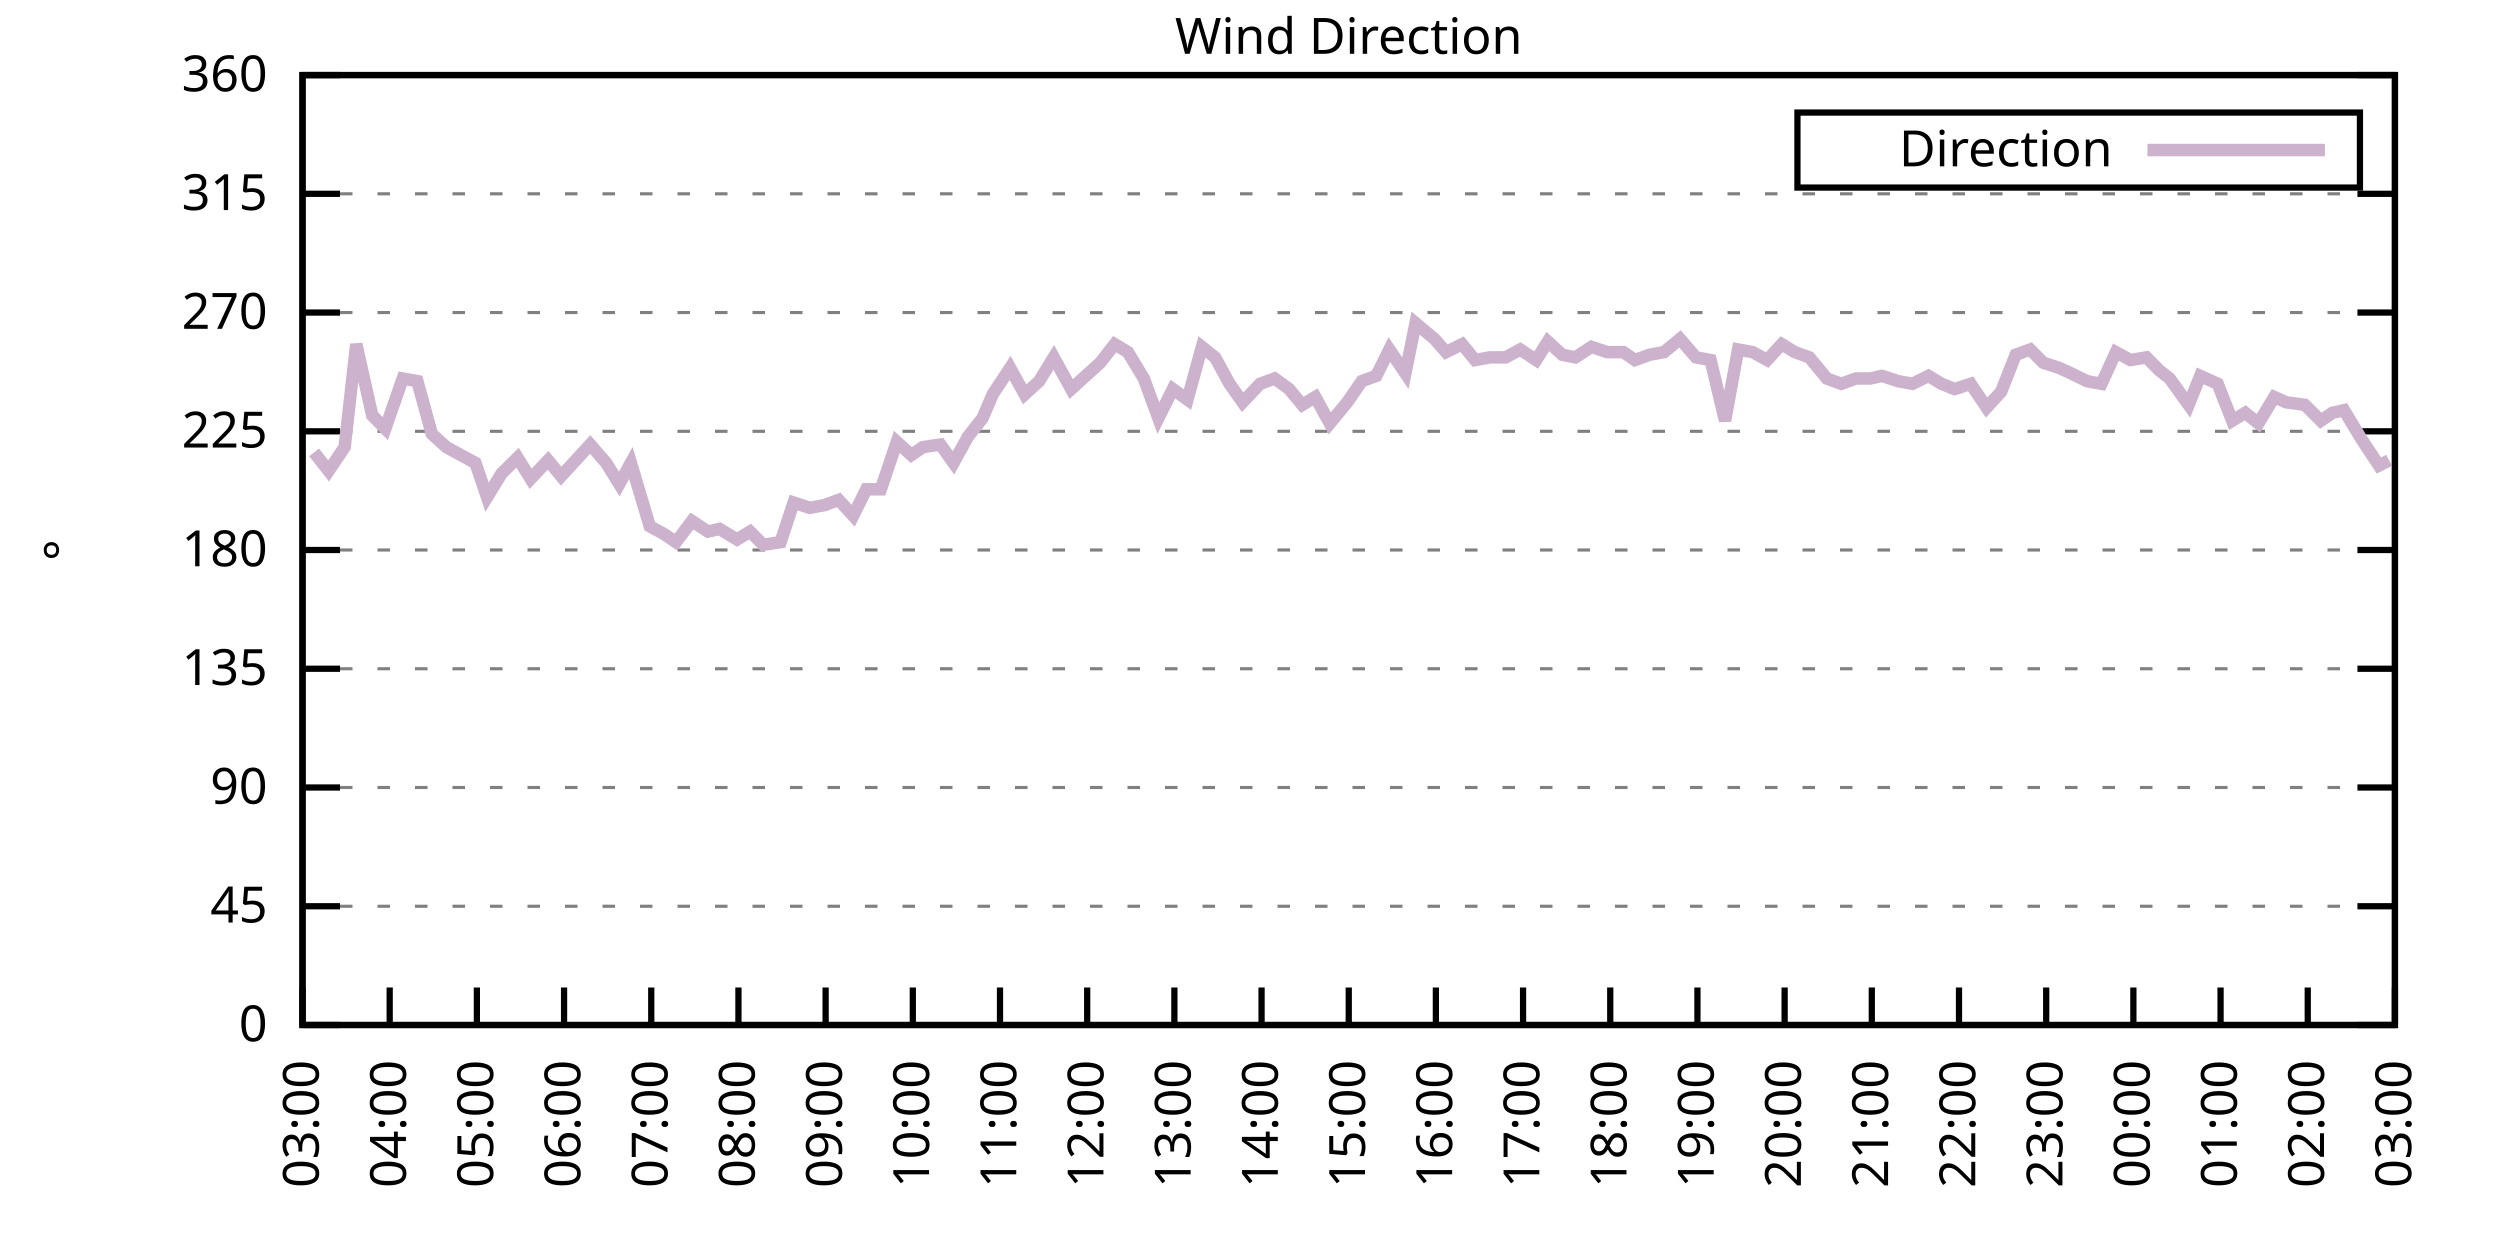
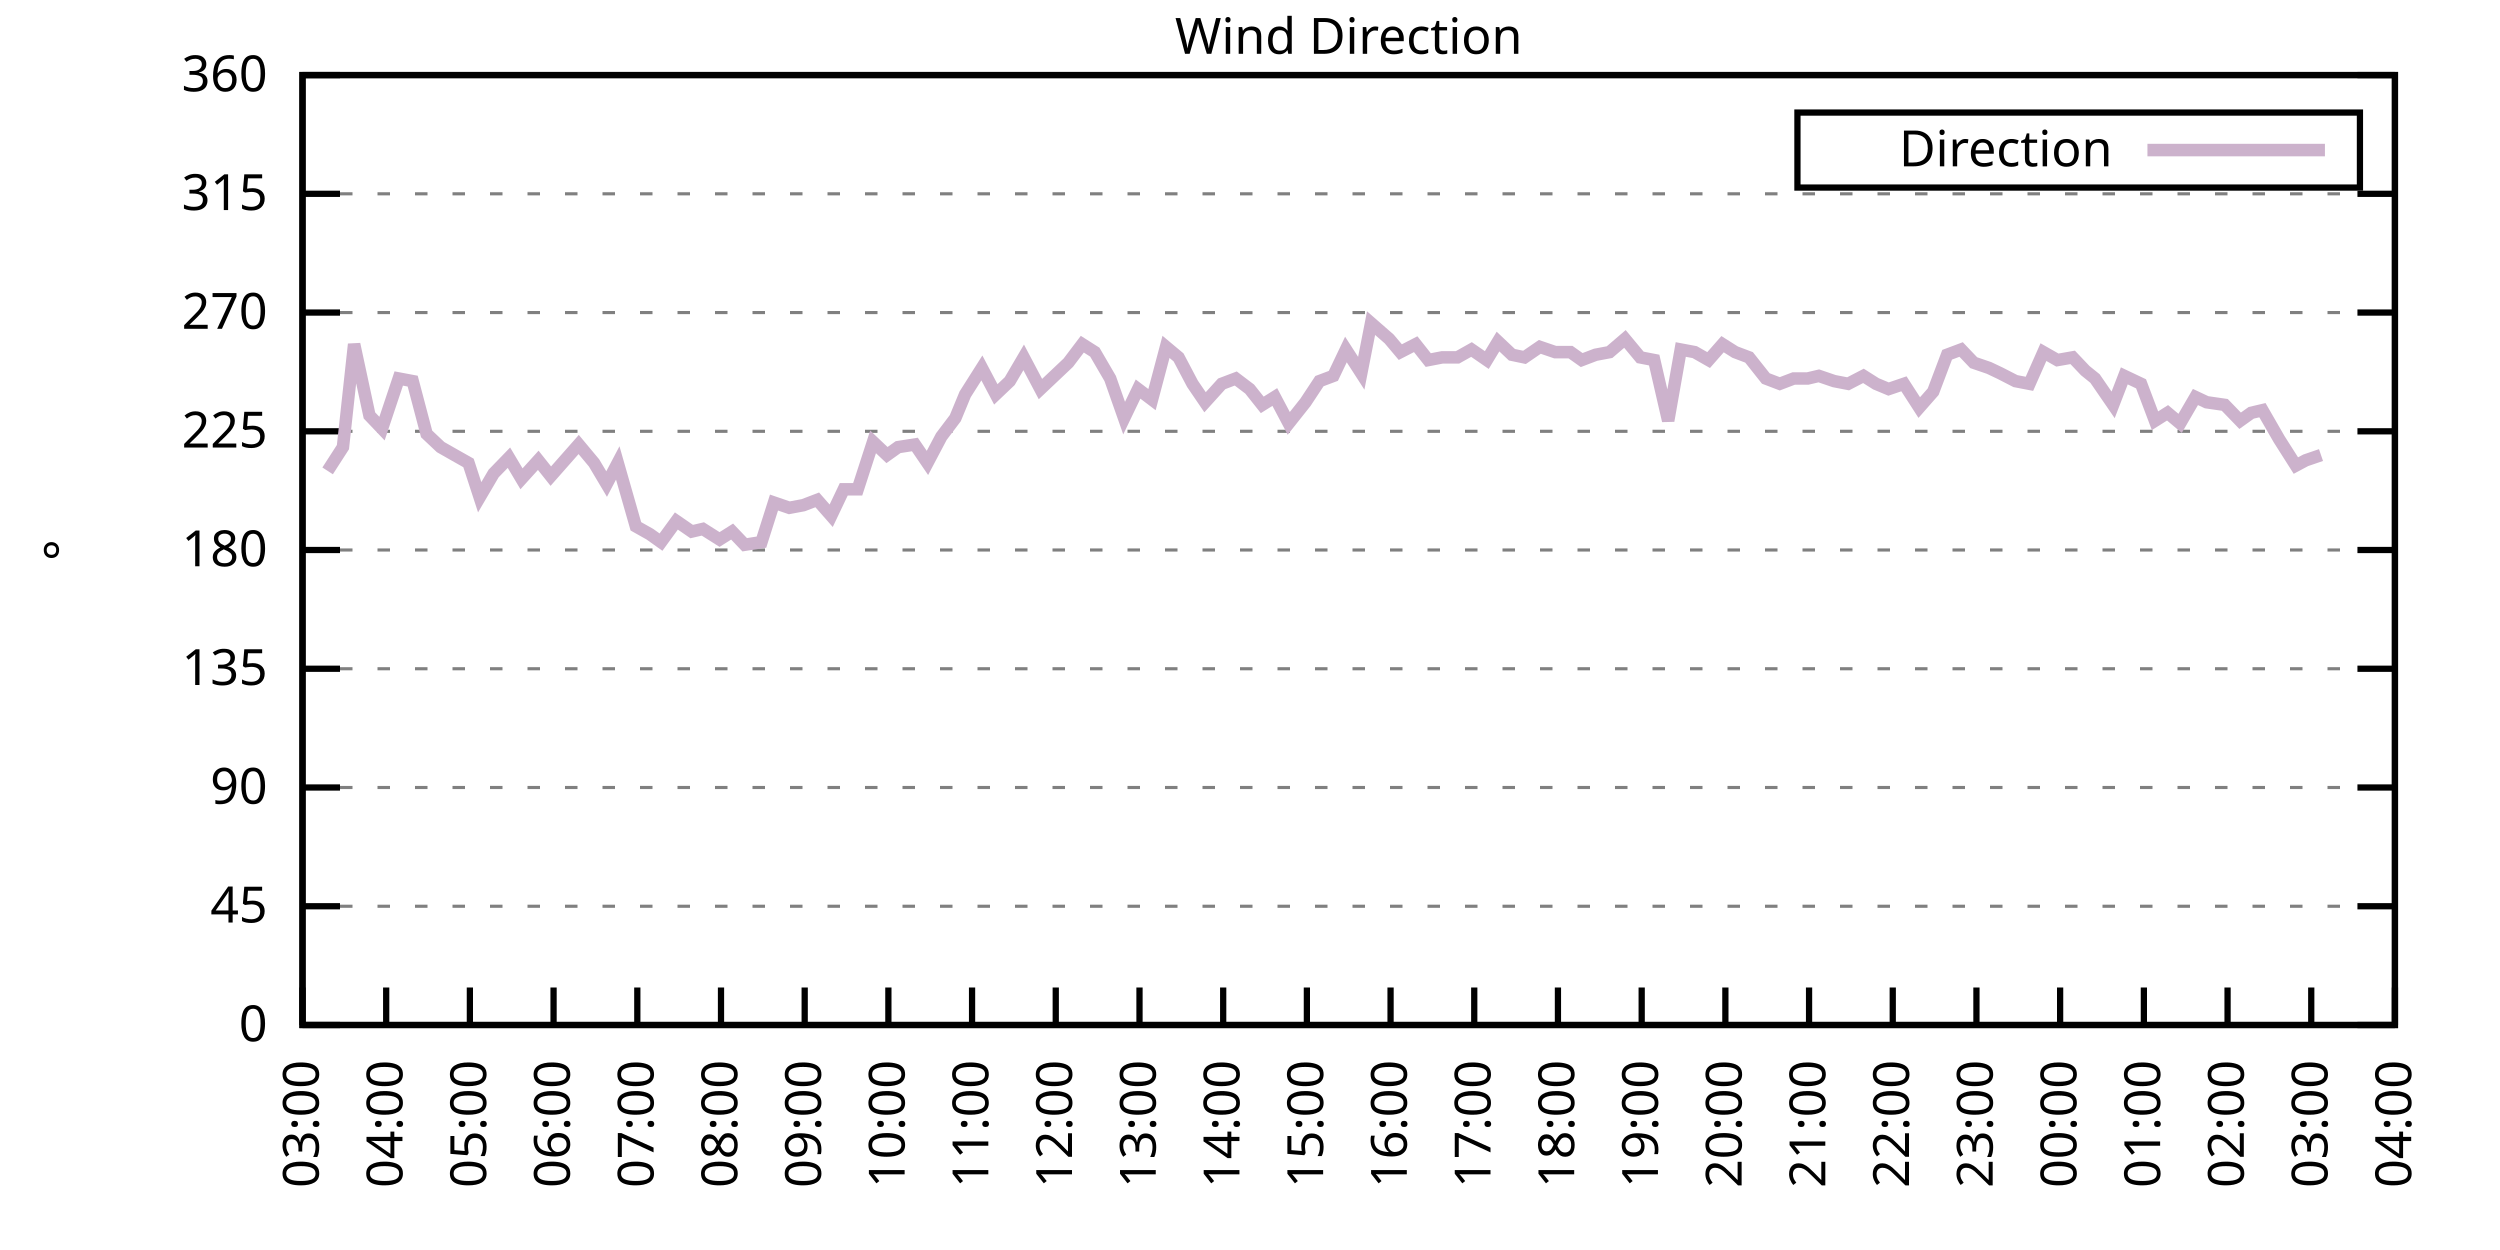
<svg xmlns="http://www.w3.org/2000/svg" xmlns:xlink="http://www.w3.org/1999/xlink" width="400" height="200" viewBox="0 0 400 200">
  <g id="gnuplot_canvas">
    <rect x="0" y="0" width="400" height="200" fill="none" />
    <defs>
      <circle id="gpDot" r="0.5" stroke-width="0.5" stroke="currentColor" />
      <path id="gpPt0" stroke-width="0.333" stroke="currentColor" d="M-1,0 h2 M0,-1 v2" />
      <path id="gpPt1" stroke-width="0.333" stroke="currentColor" d="M-1,-1 L1,1 M1,-1 L-1,1" />
      <path id="gpPt2" stroke-width="0.333" stroke="currentColor" d="M-1,0 L1,0 M0,-1 L0,1 M-1,-1 L1,1 M-1,1 L1,-1" />
      <rect id="gpPt3" stroke-width="0.333" stroke="currentColor" x="-1" y="-1" width="2" height="2" />
      <rect id="gpPt4" stroke-width="0.333" stroke="currentColor" fill="currentColor" x="-1" y="-1" width="2" height="2" />
      <circle id="gpPt5" stroke-width="0.333" stroke="currentColor" cx="0" cy="0" r="1" />
      <use xlink:href="#gpPt5" id="gpPt6" fill="currentColor" stroke="none" />
      <path id="gpPt7" stroke-width="0.333" stroke="currentColor" d="M0,-1.33 L-1.33,0.67 L1.33,0.67 z" />
      <use xlink:href="#gpPt7" id="gpPt8" fill="currentColor" stroke="none" />
      <use xlink:href="#gpPt7" id="gpPt9" stroke="currentColor" transform="rotate(180)" />
      <use xlink:href="#gpPt9" id="gpPt10" fill="currentColor" stroke="none" />
      <use xlink:href="#gpPt3" id="gpPt11" stroke="currentColor" transform="rotate(45)" />
      <use xlink:href="#gpPt11" id="gpPt12" fill="currentColor" stroke="none" />
      <path id="gpPt13" stroke-width="0.333" stroke="currentColor" d="M0,1.330 L1.265,0.411 L0.782,-1.067 L-0.782,-1.076 L-1.265,0.411 z" />
      <use xlink:href="#gpPt13" id="gpPt14" fill="currentColor" stroke="none" />
      <filter id="textbox" filterUnits="objectBoundingBox" x="0" y="0" height="1" width="1">
        <feFlood flood-color="white" flood-opacity="1" result="bgnd" />
        <feComposite in="SourceGraphic" in2="bgnd" operator="atop" />
      </filter>
      <filter id="greybox" filterUnits="objectBoundingBox" x="0" y="0" height="1" width="1">
        <feFlood flood-color="lightgrey" flood-opacity="1" result="grey" />
        <feComposite in="SourceGraphic" in2="grey" operator="atop" />
      </filter>
    </defs>
    <g fill="none" color="white" stroke="currentColor" stroke-width="1.00" stroke-linecap="butt" stroke-linejoin="miter">
</g>
    <g fill="none" color="black" stroke="currentColor" stroke-width="1.00" stroke-linecap="butt" stroke-linejoin="miter">
      <g stroke="none" shape-rendering="crispEdges">
        <polygon fill="rgb(255, 255, 255)" points="48.40,164.00 383.18,164.00 383.18,12.02 48.40,12.02 " />
      </g>
    </g>
    <g fill="none" color="black" stroke="currentColor" stroke-width="1.00" stroke-linecap="butt" stroke-linejoin="miter">
</g>
    <g fill="none" color="black" stroke="black" stroke-width="0.50" stroke-linecap="butt" stroke-linejoin="miter">
</g>
    <g fill="none" color="gray" stroke="currentColor" stroke-width="0.50" stroke-linecap="butt" stroke-linejoin="miter">
      <path stroke="gray" stroke-dasharray="2,4" class="gridline" d="M48.40,164.00 L383.19,164.00  " />
    </g>
    <g fill="none" color="gray" stroke="gray" stroke-width="1.00" stroke-linecap="butt" stroke-linejoin="miter">
</g>
    <g fill="none" color="black" stroke="currentColor" stroke-width="1.00" stroke-linecap="butt" stroke-linejoin="miter">
      <path stroke="black" d="M48.40,164.00 L54.40,164.00 M383.19,164.00 L377.19,164.00  " />
      <g transform="translate(42.80,166.60)" stroke="none" fill="black" font-family="Sans" font-size="8.00" text-anchor="end">
        <text>
          <tspan font-family="Sans"> 0</tspan>
        </text>
      </g>
    </g>
    <g fill="none" color="black" stroke="currentColor" stroke-width="1.00" stroke-linecap="butt" stroke-linejoin="miter">
</g>
    <g fill="none" color="black" stroke="black" stroke-width="0.50" stroke-linecap="butt" stroke-linejoin="miter">
</g>
    <g fill="none" color="gray" stroke="currentColor" stroke-width="0.50" stroke-linecap="butt" stroke-linejoin="miter">
      <path stroke="gray" stroke-dasharray="2,4" class="gridline" d="M48.40,145.00 L383.19,145.00  " />
    </g>
    <g fill="none" color="gray" stroke="gray" stroke-width="1.00" stroke-linecap="butt" stroke-linejoin="miter">
</g>
    <g fill="none" color="black" stroke="currentColor" stroke-width="1.00" stroke-linecap="butt" stroke-linejoin="miter">
      <path stroke="black" d="M48.40,145.00 L54.40,145.00 M383.19,145.00 L377.19,145.00  " />
      <g transform="translate(42.80,147.60)" stroke="none" fill="black" font-family="Sans" font-size="8.00" text-anchor="end">
        <text>
          <tspan font-family="Sans"> 45</tspan>
        </text>
      </g>
    </g>
    <g fill="none" color="black" stroke="currentColor" stroke-width="1.00" stroke-linecap="butt" stroke-linejoin="miter">
</g>
    <g fill="none" color="black" stroke="black" stroke-width="0.50" stroke-linecap="butt" stroke-linejoin="miter">
</g>
    <g fill="none" color="gray" stroke="currentColor" stroke-width="0.50" stroke-linecap="butt" stroke-linejoin="miter">
      <path stroke="gray" stroke-dasharray="2,4" class="gridline" d="M48.40,126.00 L383.19,126.00  " />
    </g>
    <g fill="none" color="gray" stroke="gray" stroke-width="1.00" stroke-linecap="butt" stroke-linejoin="miter">
</g>
    <g fill="none" color="black" stroke="currentColor" stroke-width="1.00" stroke-linecap="butt" stroke-linejoin="miter">
      <path stroke="black" d="M48.40,126.00 L54.40,126.00 M383.19,126.00 L377.19,126.00  " />
      <g transform="translate(42.80,128.60)" stroke="none" fill="black" font-family="Sans" font-size="8.00" text-anchor="end">
        <text>
          <tspan font-family="Sans"> 90</tspan>
        </text>
      </g>
    </g>
    <g fill="none" color="black" stroke="currentColor" stroke-width="1.00" stroke-linecap="butt" stroke-linejoin="miter">
</g>
    <g fill="none" color="black" stroke="black" stroke-width="0.50" stroke-linecap="butt" stroke-linejoin="miter">
</g>
    <g fill="none" color="gray" stroke="currentColor" stroke-width="0.50" stroke-linecap="butt" stroke-linejoin="miter">
      <path stroke="gray" stroke-dasharray="2,4" class="gridline" d="M48.40,107.00 L383.19,107.00  " />
    </g>
    <g fill="none" color="gray" stroke="gray" stroke-width="1.00" stroke-linecap="butt" stroke-linejoin="miter">
</g>
    <g fill="none" color="black" stroke="currentColor" stroke-width="1.00" stroke-linecap="butt" stroke-linejoin="miter">
      <path stroke="black" d="M48.40,107.00 L54.40,107.00 M383.19,107.00 L377.19,107.00  " />
      <g transform="translate(42.80,109.60)" stroke="none" fill="black" font-family="Sans" font-size="8.00" text-anchor="end">
        <text>
          <tspan font-family="Sans"> 135</tspan>
        </text>
      </g>
    </g>
    <g fill="none" color="black" stroke="currentColor" stroke-width="1.00" stroke-linecap="butt" stroke-linejoin="miter">
</g>
    <g fill="none" color="black" stroke="black" stroke-width="0.50" stroke-linecap="butt" stroke-linejoin="miter">
</g>
    <g fill="none" color="gray" stroke="currentColor" stroke-width="0.50" stroke-linecap="butt" stroke-linejoin="miter">
      <path stroke="gray" stroke-dasharray="2,4" class="gridline" d="M48.40,88.00 L383.19,88.00  " />
    </g>
    <g fill="none" color="gray" stroke="gray" stroke-width="1.00" stroke-linecap="butt" stroke-linejoin="miter">
</g>
    <g fill="none" color="black" stroke="currentColor" stroke-width="1.00" stroke-linecap="butt" stroke-linejoin="miter">
      <path stroke="black" d="M48.40,88.00 L54.40,88.00 M383.19,88.00 L377.19,88.00  " />
      <g transform="translate(42.80,90.60)" stroke="none" fill="black" font-family="Sans" font-size="8.00" text-anchor="end">
        <text>
          <tspan font-family="Sans"> 180</tspan>
        </text>
      </g>
    </g>
    <g fill="none" color="black" stroke="currentColor" stroke-width="1.00" stroke-linecap="butt" stroke-linejoin="miter">
</g>
    <g fill="none" color="black" stroke="black" stroke-width="0.50" stroke-linecap="butt" stroke-linejoin="miter">
</g>
    <g fill="none" color="gray" stroke="currentColor" stroke-width="0.50" stroke-linecap="butt" stroke-linejoin="miter">
      <path stroke="gray" stroke-dasharray="2,4" class="gridline" d="M48.40,69.01 L383.19,69.01  " />
    </g>
    <g fill="none" color="gray" stroke="gray" stroke-width="1.00" stroke-linecap="butt" stroke-linejoin="miter">
</g>
    <g fill="none" color="black" stroke="currentColor" stroke-width="1.00" stroke-linecap="butt" stroke-linejoin="miter">
      <path stroke="black" d="M48.40,69.01 L54.40,69.01 M383.19,69.01 L377.19,69.01  " />
      <g transform="translate(42.80,71.61)" stroke="none" fill="black" font-family="Sans" font-size="8.00" text-anchor="end">
        <text>
          <tspan font-family="Sans"> 225</tspan>
        </text>
      </g>
    </g>
    <g fill="none" color="black" stroke="currentColor" stroke-width="1.00" stroke-linecap="butt" stroke-linejoin="miter">
</g>
    <g fill="none" color="black" stroke="black" stroke-width="0.50" stroke-linecap="butt" stroke-linejoin="miter">
</g>
    <g fill="none" color="gray" stroke="currentColor" stroke-width="0.50" stroke-linecap="butt" stroke-linejoin="miter">
      <path stroke="gray" stroke-dasharray="2,4" class="gridline" d="M48.40,50.01 L383.19,50.01  " />
    </g>
    <g fill="none" color="gray" stroke="gray" stroke-width="1.00" stroke-linecap="butt" stroke-linejoin="miter">
</g>
    <g fill="none" color="black" stroke="currentColor" stroke-width="1.00" stroke-linecap="butt" stroke-linejoin="miter">
      <path stroke="black" d="M48.40,50.01 L54.40,50.01 M383.19,50.01 L377.19,50.01  " />
      <g transform="translate(42.80,52.61)" stroke="none" fill="black" font-family="Sans" font-size="8.00" text-anchor="end">
        <text>
          <tspan font-family="Sans"> 270</tspan>
        </text>
      </g>
    </g>
    <g fill="none" color="black" stroke="currentColor" stroke-width="1.00" stroke-linecap="butt" stroke-linejoin="miter">
</g>
    <g fill="none" color="black" stroke="black" stroke-width="0.50" stroke-linecap="butt" stroke-linejoin="miter">
</g>
    <g fill="none" color="gray" stroke="currentColor" stroke-width="0.50" stroke-linecap="butt" stroke-linejoin="miter">
      <path stroke="gray" stroke-dasharray="2,4" class="gridline" d="M48.40,31.01 L383.19,31.01  " />
    </g>
    <g fill="none" color="gray" stroke="gray" stroke-width="1.00" stroke-linecap="butt" stroke-linejoin="miter">
</g>
    <g fill="none" color="black" stroke="currentColor" stroke-width="1.00" stroke-linecap="butt" stroke-linejoin="miter">
      <path stroke="black" d="M48.40,31.01 L54.40,31.01 M383.19,31.01 L377.19,31.01  " />
      <g transform="translate(42.80,33.61)" stroke="none" fill="black" font-family="Sans" font-size="8.00" text-anchor="end">
        <text>
          <tspan font-family="Sans"> 315</tspan>
        </text>
      </g>
    </g>
    <g fill="none" color="black" stroke="currentColor" stroke-width="1.00" stroke-linecap="butt" stroke-linejoin="miter">
</g>
    <g fill="none" color="black" stroke="black" stroke-width="0.50" stroke-linecap="butt" stroke-linejoin="miter">
</g>
    <g fill="none" color="gray" stroke="currentColor" stroke-width="0.50" stroke-linecap="butt" stroke-linejoin="miter">
      <path stroke="gray" stroke-dasharray="2,4" class="gridline" d="M48.40,12.01 L383.19,12.01  " />
    </g>
    <g fill="none" color="gray" stroke="gray" stroke-width="1.00" stroke-linecap="butt" stroke-linejoin="miter">
</g>
    <g fill="none" color="black" stroke="currentColor" stroke-width="1.00" stroke-linecap="butt" stroke-linejoin="miter">
      <path stroke="black" d="M48.40,12.01 L54.40,12.01 M383.19,12.01 L377.19,12.01  " />
      <g transform="translate(42.80,14.61)" stroke="none" fill="black" font-family="Sans" font-size="8.00" text-anchor="end">
        <text>
          <tspan font-family="Sans"> 360</tspan>
        </text>
      </g>
    </g>
    <g fill="none" color="black" stroke="currentColor" stroke-width="1.00" stroke-linecap="butt" stroke-linejoin="miter">
      <path stroke="black" d="M48.40,164.00 L48.40,158.00  " />
      <g transform="translate(51.00,169.60) rotate(270.00)" stroke="none" fill="black" font-family="Sans" font-size="8.00" text-anchor="end">
        <text>
          <tspan font-family="Sans">03:00</tspan>
        </text>
      </g>
    </g>
    <g fill="none" color="black" stroke="currentColor" stroke-width="1.00" stroke-linecap="butt" stroke-linejoin="miter">
-       <path stroke="black" d="M62.35,164.00 L62.35,158.00  " />
-       <g transform="translate(64.95,169.60) rotate(270.00)" stroke="none" fill="black" font-family="Sans" font-size="8.00" text-anchor="end">
+       <path stroke="black" d="M61.79,164.00 L61.79,158.00  " />
+       <g transform="translate(64.39,169.60) rotate(270.00)" stroke="none" fill="black" font-family="Sans" font-size="8.00" text-anchor="end">
        <text>
          <tspan font-family="Sans">04:00</tspan>
        </text>
      </g>
    </g>
    <g fill="none" color="black" stroke="currentColor" stroke-width="1.00" stroke-linecap="butt" stroke-linejoin="miter">
-       <path stroke="black" d="M76.30,164.00 L76.30,158.00  " />
-       <g transform="translate(78.90,169.60) rotate(270.00)" stroke="none" fill="black" font-family="Sans" font-size="8.00" text-anchor="end">
+       <path stroke="black" d="M75.18,164.00 L75.18,158.00  " />
+       <g transform="translate(77.78,169.60) rotate(270.00)" stroke="none" fill="black" font-family="Sans" font-size="8.00" text-anchor="end">
        <text>
          <tspan font-family="Sans">05:00</tspan>
        </text>
      </g>
    </g>
    <g fill="none" color="black" stroke="currentColor" stroke-width="1.00" stroke-linecap="butt" stroke-linejoin="miter">
-       <path stroke="black" d="M90.25,164.00 L90.25,158.00  " />
-       <g transform="translate(92.85,169.60) rotate(270.00)" stroke="none" fill="black" font-family="Sans" font-size="8.00" text-anchor="end">
+       <path stroke="black" d="M88.57,164.00 L88.57,158.00  " />
+       <g transform="translate(91.17,169.60) rotate(270.00)" stroke="none" fill="black" font-family="Sans" font-size="8.00" text-anchor="end">
        <text>
          <tspan font-family="Sans">06:00</tspan>
        </text>
      </g>
    </g>
    <g fill="none" color="black" stroke="currentColor" stroke-width="1.00" stroke-linecap="butt" stroke-linejoin="miter">
-       <path stroke="black" d="M104.20,164.00 L104.20,158.00  " />
-       <g transform="translate(106.80,169.60) rotate(270.00)" stroke="none" fill="black" font-family="Sans" font-size="8.00" text-anchor="end">
+       <path stroke="black" d="M101.97,164.00 L101.97,158.00  " />
+       <g transform="translate(104.57,169.60) rotate(270.00)" stroke="none" fill="black" font-family="Sans" font-size="8.00" text-anchor="end">
        <text>
          <tspan font-family="Sans">07:00</tspan>
        </text>
      </g>
    </g>
    <g fill="none" color="black" stroke="currentColor" stroke-width="1.00" stroke-linecap="butt" stroke-linejoin="miter">
-       <path stroke="black" d="M118.15,164.00 L118.15,158.00  " />
-       <g transform="translate(120.75,169.60) rotate(270.00)" stroke="none" fill="black" font-family="Sans" font-size="8.00" text-anchor="end">
+       <path stroke="black" d="M115.36,164.00 L115.36,158.00  " />
+       <g transform="translate(117.96,169.60) rotate(270.00)" stroke="none" fill="black" font-family="Sans" font-size="8.00" text-anchor="end">
        <text>
          <tspan font-family="Sans">08:00</tspan>
        </text>
      </g>
    </g>
    <g fill="none" color="black" stroke="currentColor" stroke-width="1.00" stroke-linecap="butt" stroke-linejoin="miter">
-       <path stroke="black" d="M132.10,164.00 L132.10,158.00  " />
-       <g transform="translate(134.70,169.60) rotate(270.00)" stroke="none" fill="black" font-family="Sans" font-size="8.00" text-anchor="end">
+       <path stroke="black" d="M128.75,164.00 L128.75,158.00  " />
+       <g transform="translate(131.35,169.60) rotate(270.00)" stroke="none" fill="black" font-family="Sans" font-size="8.00" text-anchor="end">
        <text>
          <tspan font-family="Sans">09:00</tspan>
        </text>
      </g>
    </g>
    <g fill="none" color="black" stroke="currentColor" stroke-width="1.00" stroke-linecap="butt" stroke-linejoin="miter">
-       <path stroke="black" d="M146.05,164.00 L146.05,158.00  " />
-       <g transform="translate(148.65,169.60) rotate(270.00)" stroke="none" fill="black" font-family="Sans" font-size="8.00" text-anchor="end">
+       <path stroke="black" d="M142.14,164.00 L142.14,158.00  " />
+       <g transform="translate(144.74,169.60) rotate(270.00)" stroke="none" fill="black" font-family="Sans" font-size="8.00" text-anchor="end">
        <text>
          <tspan font-family="Sans">10:00</tspan>
        </text>
      </g>
    </g>
    <g fill="none" color="black" stroke="currentColor" stroke-width="1.00" stroke-linecap="butt" stroke-linejoin="miter">
-       <path stroke="black" d="M160.00,164.00 L160.00,158.00  " />
-       <g transform="translate(162.60,169.60) rotate(270.00)" stroke="none" fill="black" font-family="Sans" font-size="8.00" text-anchor="end">
+       <path stroke="black" d="M155.53,164.00 L155.53,158.00  " />
+       <g transform="translate(158.13,169.60) rotate(270.00)" stroke="none" fill="black" font-family="Sans" font-size="8.00" text-anchor="end">
        <text>
          <tspan font-family="Sans">11:00</tspan>
        </text>
      </g>
    </g>
    <g fill="none" color="black" stroke="currentColor" stroke-width="1.00" stroke-linecap="butt" stroke-linejoin="miter">
-       <path stroke="black" d="M173.95,164.00 L173.95,158.00  " />
-       <g transform="translate(176.55,169.60) rotate(270.00)" stroke="none" fill="black" font-family="Sans" font-size="8.00" text-anchor="end">
+       <path stroke="black" d="M168.92,164.00 L168.92,158.00  " />
+       <g transform="translate(171.52,169.60) rotate(270.00)" stroke="none" fill="black" font-family="Sans" font-size="8.00" text-anchor="end">
        <text>
          <tspan font-family="Sans">12:00</tspan>
        </text>
      </g>
    </g>
    <g fill="none" color="black" stroke="currentColor" stroke-width="1.00" stroke-linecap="butt" stroke-linejoin="miter">
-       <path stroke="black" d="M187.90,164.00 L187.90,158.00  " />
-       <g transform="translate(190.50,169.60) rotate(270.00)" stroke="none" fill="black" font-family="Sans" font-size="8.00" text-anchor="end">
+       <path stroke="black" d="M182.32,164.00 L182.32,158.00  " />
+       <g transform="translate(184.92,169.60) rotate(270.00)" stroke="none" fill="black" font-family="Sans" font-size="8.00" text-anchor="end">
        <text>
          <tspan font-family="Sans">13:00</tspan>
        </text>
      </g>
    </g>
    <g fill="none" color="black" stroke="currentColor" stroke-width="1.00" stroke-linecap="butt" stroke-linejoin="miter">
-       <path stroke="black" d="M201.85,164.00 L201.85,158.00  " />
-       <g transform="translate(204.45,169.60) rotate(270.00)" stroke="none" fill="black" font-family="Sans" font-size="8.00" text-anchor="end">
+       <path stroke="black" d="M195.71,164.00 L195.71,158.00  " />
+       <g transform="translate(198.31,169.60) rotate(270.00)" stroke="none" fill="black" font-family="Sans" font-size="8.00" text-anchor="end">
        <text>
          <tspan font-family="Sans">14:00</tspan>
        </text>
      </g>
    </g>
    <g fill="none" color="black" stroke="currentColor" stroke-width="1.00" stroke-linecap="butt" stroke-linejoin="miter">
-       <path stroke="black" d="M215.80,164.00 L215.80,158.00  " />
-       <g transform="translate(218.40,169.60) rotate(270.00)" stroke="none" fill="black" font-family="Sans" font-size="8.00" text-anchor="end">
+       <path stroke="black" d="M209.10,164.00 L209.10,158.00  " />
+       <g transform="translate(211.70,169.60) rotate(270.00)" stroke="none" fill="black" font-family="Sans" font-size="8.00" text-anchor="end">
        <text>
          <tspan font-family="Sans">15:00</tspan>
        </text>
      </g>
    </g>
    <g fill="none" color="black" stroke="currentColor" stroke-width="1.00" stroke-linecap="butt" stroke-linejoin="miter">
-       <path stroke="black" d="M229.74,164.00 L229.74,158.00  " />
-       <g transform="translate(232.34,169.60) rotate(270.00)" stroke="none" fill="black" font-family="Sans" font-size="8.00" text-anchor="end">
+       <path stroke="black" d="M222.49,164.00 L222.49,158.00  " />
+       <g transform="translate(225.09,169.60) rotate(270.00)" stroke="none" fill="black" font-family="Sans" font-size="8.00" text-anchor="end">
        <text>
          <tspan font-family="Sans">16:00</tspan>
        </text>
      </g>
    </g>
    <g fill="none" color="black" stroke="currentColor" stroke-width="1.00" stroke-linecap="butt" stroke-linejoin="miter">
-       <path stroke="black" d="M243.69,164.00 L243.69,158.00  " />
-       <g transform="translate(246.29,169.60) rotate(270.00)" stroke="none" fill="black" font-family="Sans" font-size="8.00" text-anchor="end">
+       <path stroke="black" d="M235.88,164.00 L235.88,158.00  " />
+       <g transform="translate(238.48,169.60) rotate(270.00)" stroke="none" fill="black" font-family="Sans" font-size="8.00" text-anchor="end">
        <text>
          <tspan font-family="Sans">17:00</tspan>
        </text>
      </g>
    </g>
    <g fill="none" color="black" stroke="currentColor" stroke-width="1.00" stroke-linecap="butt" stroke-linejoin="miter">
-       <path stroke="black" d="M257.64,164.00 L257.64,158.00  " />
-       <g transform="translate(260.24,169.60) rotate(270.00)" stroke="none" fill="black" font-family="Sans" font-size="8.00" text-anchor="end">
+       <path stroke="black" d="M249.27,164.00 L249.27,158.00  " />
+       <g transform="translate(251.87,169.60) rotate(270.00)" stroke="none" fill="black" font-family="Sans" font-size="8.00" text-anchor="end">
        <text>
          <tspan font-family="Sans">18:00</tspan>
        </text>
      </g>
    </g>
    <g fill="none" color="black" stroke="currentColor" stroke-width="1.00" stroke-linecap="butt" stroke-linejoin="miter">
-       <path stroke="black" d="M271.59,164.00 L271.59,158.00  " />
-       <g transform="translate(274.19,169.60) rotate(270.00)" stroke="none" fill="black" font-family="Sans" font-size="8.00" text-anchor="end">
+       <path stroke="black" d="M262.67,164.00 L262.67,158.00  " />
+       <g transform="translate(265.27,169.60) rotate(270.00)" stroke="none" fill="black" font-family="Sans" font-size="8.00" text-anchor="end">
        <text>
          <tspan font-family="Sans">19:00</tspan>
        </text>
      </g>
    </g>
    <g fill="none" color="black" stroke="currentColor" stroke-width="1.00" stroke-linecap="butt" stroke-linejoin="miter">
-       <path stroke="black" d="M285.54,164.00 L285.54,158.00  " />
-       <g transform="translate(288.14,169.60) rotate(270.00)" stroke="none" fill="black" font-family="Sans" font-size="8.00" text-anchor="end">
+       <path stroke="black" d="M276.06,164.00 L276.06,158.00  " />
+       <g transform="translate(278.66,169.60) rotate(270.00)" stroke="none" fill="black" font-family="Sans" font-size="8.00" text-anchor="end">
        <text>
          <tspan font-family="Sans">20:00</tspan>
        </text>
      </g>
    </g>
    <g fill="none" color="black" stroke="currentColor" stroke-width="1.00" stroke-linecap="butt" stroke-linejoin="miter">
-       <path stroke="black" d="M299.49,164.00 L299.49,158.00  " />
-       <g transform="translate(302.09,169.60) rotate(270.00)" stroke="none" fill="black" font-family="Sans" font-size="8.00" text-anchor="end">
+       <path stroke="black" d="M289.45,164.00 L289.45,158.00  " />
+       <g transform="translate(292.05,169.60) rotate(270.00)" stroke="none" fill="black" font-family="Sans" font-size="8.00" text-anchor="end">
        <text>
          <tspan font-family="Sans">21:00</tspan>
        </text>
      </g>
    </g>
    <g fill="none" color="black" stroke="currentColor" stroke-width="1.00" stroke-linecap="butt" stroke-linejoin="miter">
-       <path stroke="black" d="M313.44,164.00 L313.44,158.00  " />
-       <g transform="translate(316.04,169.60) rotate(270.00)" stroke="none" fill="black" font-family="Sans" font-size="8.00" text-anchor="end">
+       <path stroke="black" d="M302.84,164.00 L302.84,158.00  " />
+       <g transform="translate(305.44,169.60) rotate(270.00)" stroke="none" fill="black" font-family="Sans" font-size="8.00" text-anchor="end">
        <text>
          <tspan font-family="Sans">22:00</tspan>
        </text>
      </g>
    </g>
    <g fill="none" color="black" stroke="currentColor" stroke-width="1.00" stroke-linecap="butt" stroke-linejoin="miter">
-       <path stroke="black" d="M327.39,164.00 L327.39,158.00  " />
-       <g transform="translate(329.99,169.60) rotate(270.00)" stroke="none" fill="black" font-family="Sans" font-size="8.00" text-anchor="end">
+       <path stroke="black" d="M316.23,164.00 L316.23,158.00  " />
+       <g transform="translate(318.83,169.60) rotate(270.00)" stroke="none" fill="black" font-family="Sans" font-size="8.00" text-anchor="end">
        <text>
          <tspan font-family="Sans">23:00</tspan>
        </text>
      </g>
    </g>
    <g fill="none" color="black" stroke="currentColor" stroke-width="1.00" stroke-linecap="butt" stroke-linejoin="miter">
-       <path stroke="black" d="M341.34,164.00 L341.34,158.00  " />
-       <g transform="translate(343.94,169.60) rotate(270.00)" stroke="none" fill="black" font-family="Sans" font-size="8.00" text-anchor="end">
+       <path stroke="black" d="M329.62,164.00 L329.62,158.00  " />
+       <g transform="translate(332.22,169.60) rotate(270.00)" stroke="none" fill="black" font-family="Sans" font-size="8.00" text-anchor="end">
        <text>
          <tspan font-family="Sans">00:00</tspan>
        </text>
      </g>
    </g>
    <g fill="none" color="black" stroke="currentColor" stroke-width="1.00" stroke-linecap="butt" stroke-linejoin="miter">
-       <path stroke="black" d="M355.29,164.00 L355.29,158.00  " />
-       <g transform="translate(357.89,169.60) rotate(270.00)" stroke="none" fill="black" font-family="Sans" font-size="8.00" text-anchor="end">
+       <path stroke="black" d="M343.02,164.00 L343.02,158.00  " />
+       <g transform="translate(345.62,169.60) rotate(270.00)" stroke="none" fill="black" font-family="Sans" font-size="8.00" text-anchor="end">
        <text>
          <tspan font-family="Sans">01:00</tspan>
        </text>
      </g>
    </g>
    <g fill="none" color="black" stroke="currentColor" stroke-width="1.00" stroke-linecap="butt" stroke-linejoin="miter">
-       <path stroke="black" d="M369.24,164.00 L369.24,158.00  " />
-       <g transform="translate(371.84,169.60) rotate(270.00)" stroke="none" fill="black" font-family="Sans" font-size="8.00" text-anchor="end">
+       <path stroke="black" d="M356.41,164.00 L356.41,158.00  " />
+       <g transform="translate(359.01,169.60) rotate(270.00)" stroke="none" fill="black" font-family="Sans" font-size="8.00" text-anchor="end">
        <text>
          <tspan font-family="Sans">02:00</tspan>
+         </text>
+       </g>
+     </g>
+     <g fill="none" color="black" stroke="currentColor" stroke-width="1.00" stroke-linecap="butt" stroke-linejoin="miter">
+       <path stroke="black" d="M369.80,164.00 L369.80,158.00  " />
+       <g transform="translate(372.40,169.60) rotate(270.00)" stroke="none" fill="black" font-family="Sans" font-size="8.00" text-anchor="end">
+         <text>
+           <tspan font-family="Sans">03:00</tspan>
        </text>
      </g>
    </g>
    <g fill="none" color="black" stroke="currentColor" stroke-width="1.00" stroke-linecap="butt" stroke-linejoin="miter">
      <path stroke="black" d="M383.19,164.00 L383.19,158.00  " />
      <g transform="translate(385.79,169.60) rotate(270.00)" stroke="none" fill="black" font-family="Sans" font-size="8.00" text-anchor="end">
        <text>
-           <tspan font-family="Sans">03:00</tspan>
+           <tspan font-family="Sans">04:00</tspan>
        </text>
      </g>
    </g>
    <g fill="none" color="black" stroke="currentColor" stroke-width="1.00" stroke-linecap="butt" stroke-linejoin="miter">
</g>
    <g fill="none" color="black" stroke="currentColor" stroke-width="1.00" stroke-linecap="butt" stroke-linejoin="miter">
      <path stroke="black" d="M48.40,12.01 L48.40,164.00 L383.19,164.00 L383.19,12.01 L48.40,12.01 Z  " />
    </g>
    <g fill="none" color="black" stroke="currentColor" stroke-width="1.00" stroke-linecap="butt" stroke-linejoin="miter">
</g>
    <g fill="none" color="black" stroke="currentColor" stroke-width="1.00" stroke-linecap="butt" stroke-linejoin="miter">
      <path stroke="black" d="M287.59,30.01 L287.59,18.01 L377.59,18.01 L377.59,30.01 L287.59,30.01 Z  " />
    </g>
    <g id="Wind_direction_plot_1">
      <g fill="none" color="white" stroke="black" stroke-width="2.00" stroke-linecap="butt" stroke-linejoin="miter">
</g>
      <g fill="none" color="black" stroke="currentColor" stroke-width="2.00" stroke-linecap="butt" stroke-linejoin="miter">
        <g transform="translate(337.99,26.61)" stroke="none" fill="black" font-family="Sans" font-size="8.00" text-anchor="end">
          <text>
            <tspan font-family="Sans">Direction</tspan>
          </text>
        </g>
      </g>
      <g fill="none" color="black" stroke="currentColor" stroke-width="2.00" stroke-linecap="butt" stroke-linejoin="miter">
-         <path stroke="rgb(204, 178, 204)" d="M343.59,24.01 L371.99,24.01 M50.26,72.38 L52.58,75.34 L55.14,71.54 L57.00,55.07 L59.56,66.47 L61.65,68.58   L64.44,60.56 L66.77,60.98 L69.09,69.43 L71.42,71.54 L73.74,72.81 L76.07,74.07 L77.93,79.56 L80.25,75.76   L82.81,73.23 L84.90,76.61 L87.69,73.65 L89.78,76.18 L92.11,73.65 L94.43,71.12 L96.99,74.07 L99.08,77.45   L100.94,74.07 L103.97,84.21 L106.29,85.47 L108.15,86.74 L110.71,83.36 L113.27,85.05 L115.13,84.63 L117.92,86.32   L120.01,85.05 L122.10,87.16 L124.89,86.74 L126.98,80.41 L129.54,81.25 L131.87,80.83 L134.19,79.98 L136.51,82.52   L138.61,78.29 L140.93,78.29 L143.49,70.70 L145.81,72.81 L147.67,71.54 L150.46,71.12 L152.56,74.07 L154.88,69.85   L157.21,66.90 L158.83,63.10 L161.62,58.87 L163.95,63.10 L166.27,60.98 L168.60,57.18 L171.39,62.25 L176.04,58.03   L178.36,55.07 L180.46,56.34 L183.01,60.56 L185.34,66.90 L187.66,62.25 L189.99,63.94 L192.31,55.50 L194.41,57.18   L196.73,61.41 L198.82,64.36 L201.61,61.41 L203.94,60.56 L206.26,62.25 L208.36,64.78 L210.45,63.52 L212.77,67.74   L215.56,64.36 L217.89,60.98 L220.21,60.14 L222.30,55.92 L224.86,59.72 L226.49,51.70 L229.51,54.23 L231.37,56.34   L233.93,55.07 L236.02,57.61 L238.35,57.18 L240.90,57.18 L243.23,55.92 L245.79,57.61 L247.65,54.65 L249.97,56.76   L252.06,57.18 L254.62,55.50 L257.18,56.34 L259.74,56.34 L261.60,57.61 L263.92,56.76 L266.25,56.34 L268.80,54.23   L271.36,57.18 L273.69,57.61 L276.01,67.32 L278.10,55.92 L280.43,56.34 L282.75,57.61 L285.08,55.07 L287.17,56.34   L289.50,57.18 L292.29,60.56 L294.61,61.41 L296.94,60.56 L299.26,60.56 L301.12,60.14 L303.68,60.98 L306.00,61.41   L308.56,60.14 L310.65,61.41 L312.74,62.25 L315.30,61.41 L317.86,65.21 L320.18,62.67 L322.51,56.76 L324.83,55.92   L326.93,58.03 L329.48,58.87 L331.34,59.72 L333.90,60.98 L336.23,61.41 L338.55,56.34 L340.88,57.61 L343.43,57.18   L345.53,59.30 L347.15,60.56 L350.18,64.78 L352.04,60.14 L354.83,61.41 L357.15,67.32 L359.24,66.05 L361.34,67.74   L363.89,63.52 L365.75,64.36 L368.78,64.78 L371.33,67.32 L373.19,66.05 L375.05,65.63 L377.84,70.27 L380.63,74.49   L382.26,73.65  " />
+         <path stroke="rgb(204, 178, 204)" d="M343.59,24.01 L371.99,24.01 M52.42,75.34 L54.87,71.54 L56.66,55.07 L59.11,66.47 L61.12,68.58 L63.80,60.56   L66.03,60.98 L68.26,69.43 L70.50,71.54 L72.73,72.81 L74.96,74.07 L76.75,79.56 L78.98,75.76 L81.43,73.23   L83.44,76.61 L86.12,73.65 L88.13,76.18 L90.36,73.65 L92.59,71.12 L95.05,74.07 L97.06,77.45 L98.84,74.07   L101.74,84.21 L103.98,85.47 L105.76,86.74 L108.22,83.36 L110.67,85.05 L112.46,84.63 L115.13,86.32 L117.14,85.05   L119.15,87.16 L121.83,86.74 L123.84,80.41 L126.29,81.25 L128.53,80.83 L130.76,79.98 L132.99,82.52 L135.00,78.29   L137.23,78.29 L139.69,70.70 L141.92,72.81 L143.70,71.54 L146.38,71.12 L148.39,74.07 L150.62,69.85 L152.85,66.90   L154.42,63.10 L157.10,58.87 L159.33,63.10 L161.56,60.98 L163.79,57.18 L166.47,62.25 L170.93,58.03 L173.17,55.07   L175.17,56.34 L177.63,60.56 L179.86,66.90 L182.09,62.25 L184.32,63.94 L186.56,55.50 L188.57,57.18 L190.80,61.41   L192.81,64.36 L195.48,61.41 L197.72,60.56 L199.95,62.25 L201.96,64.78 L203.97,63.52 L206.20,67.74 L208.88,64.36   L211.11,60.98 L213.34,60.14 L215.35,55.92 L217.80,59.72 L219.37,51.70 L222.27,54.23 L224.05,56.34 L226.51,55.07   L228.52,57.61 L230.75,57.18 L233.20,57.18 L235.44,55.92 L237.89,57.61 L239.68,54.65 L241.91,56.76 L243.92,57.18   L246.37,55.50 L248.83,56.34 L251.28,56.34 L253.07,57.61 L255.30,56.76 L257.53,56.34 L259.99,54.23 L262.44,57.18   L264.67,57.61 L266.91,67.32 L268.92,55.92 L271.15,56.34 L273.38,57.61 L275.61,55.07 L277.62,56.34 L279.85,57.18   L282.53,60.56 L284.76,61.41 L286.99,60.56 L289.23,60.56 L291.01,60.14 L293.47,60.98 L295.70,61.41 L298.15,60.14   L300.16,61.41 L302.17,62.25 L304.63,61.41 L307.08,65.21 L309.31,62.67 L311.54,56.76 L313.78,55.92 L315.79,58.03   L318.24,58.87 L320.03,59.72 L322.48,60.98 L324.71,61.41 L326.95,56.34 L329.18,57.61 L331.63,57.18 L333.64,59.30   L335.20,60.56 L338.10,64.78 L339.89,60.14 L342.57,61.41 L344.80,67.32 L346.81,66.05 L348.82,67.74 L351.27,63.52   L353.06,64.36 L355.96,64.78 L358.42,67.32 L360.20,66.05 L361.99,65.63 L364.66,70.27 L367.34,74.49 L368.91,73.65   L371.36,72.81  " />
      </g>
    </g>
    <g fill="none" color="black" stroke="currentColor" stroke-width="2.00" stroke-linecap="butt" stroke-linejoin="miter">
</g>
    <g fill="none" color="black" stroke="black" stroke-width="1.00" stroke-linecap="butt" stroke-linejoin="miter">
</g>
    <g fill="none" color="black" stroke="currentColor" stroke-width="1.00" stroke-linecap="butt" stroke-linejoin="miter">
      <path stroke="black" d="M48.40,12.01 L48.40,164.00 L383.19,164.00 L383.19,12.01 L48.40,12.01 Z  " />
      <g transform="translate(12.80,88.01) rotate(270.00)" stroke="none" fill="black" font-family="Sans" font-size="8.00" text-anchor="middle">
        <text>
          <tspan font-family="Sans">°</tspan>
        </text>
      </g>
    </g>
    <g fill="none" color="black" stroke="currentColor" stroke-width="1.00" stroke-linecap="butt" stroke-linejoin="miter">
</g>
    <g fill="none" color="black" stroke="currentColor" stroke-width="1.00" stroke-linecap="butt" stroke-linejoin="miter">
      <g transform="translate(215.79,8.61)" stroke="none" fill="black" font-family="Sans" font-size="8.00" text-anchor="middle">
        <text>
          <tspan font-family="Sans">Wind Direction</tspan>
        </text>
      </g>
    </g>
    <g fill="none" color="black" stroke="currentColor" stroke-width="1.00" stroke-linecap="butt" stroke-linejoin="miter">
</g>
  </g>
</svg>
